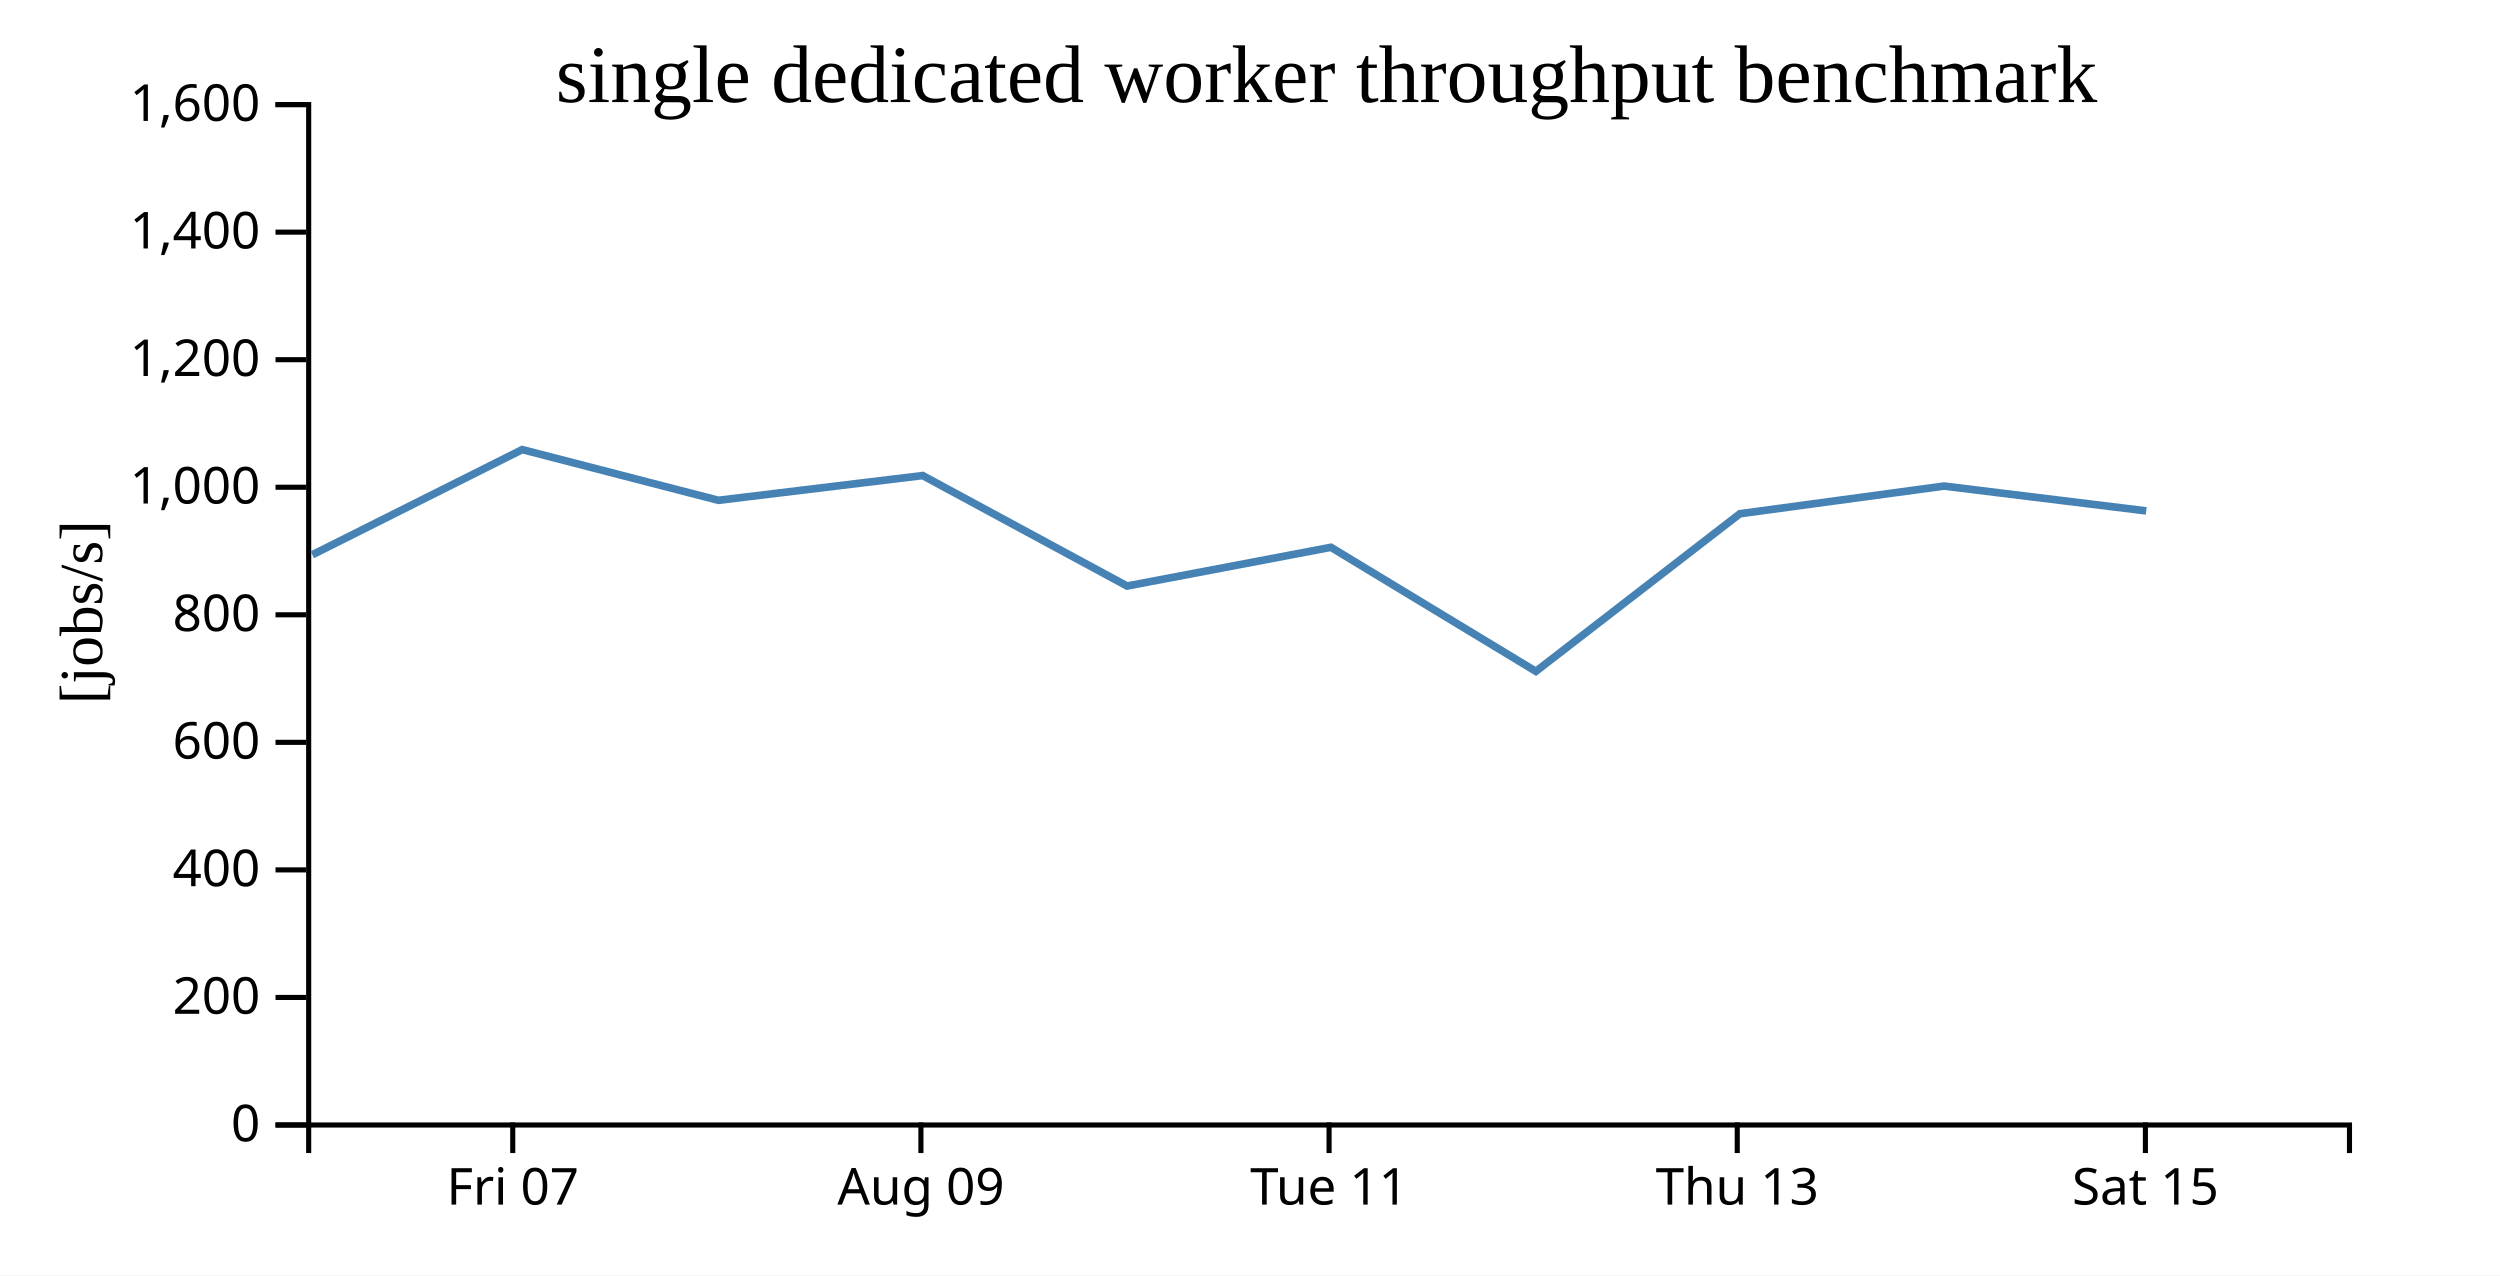
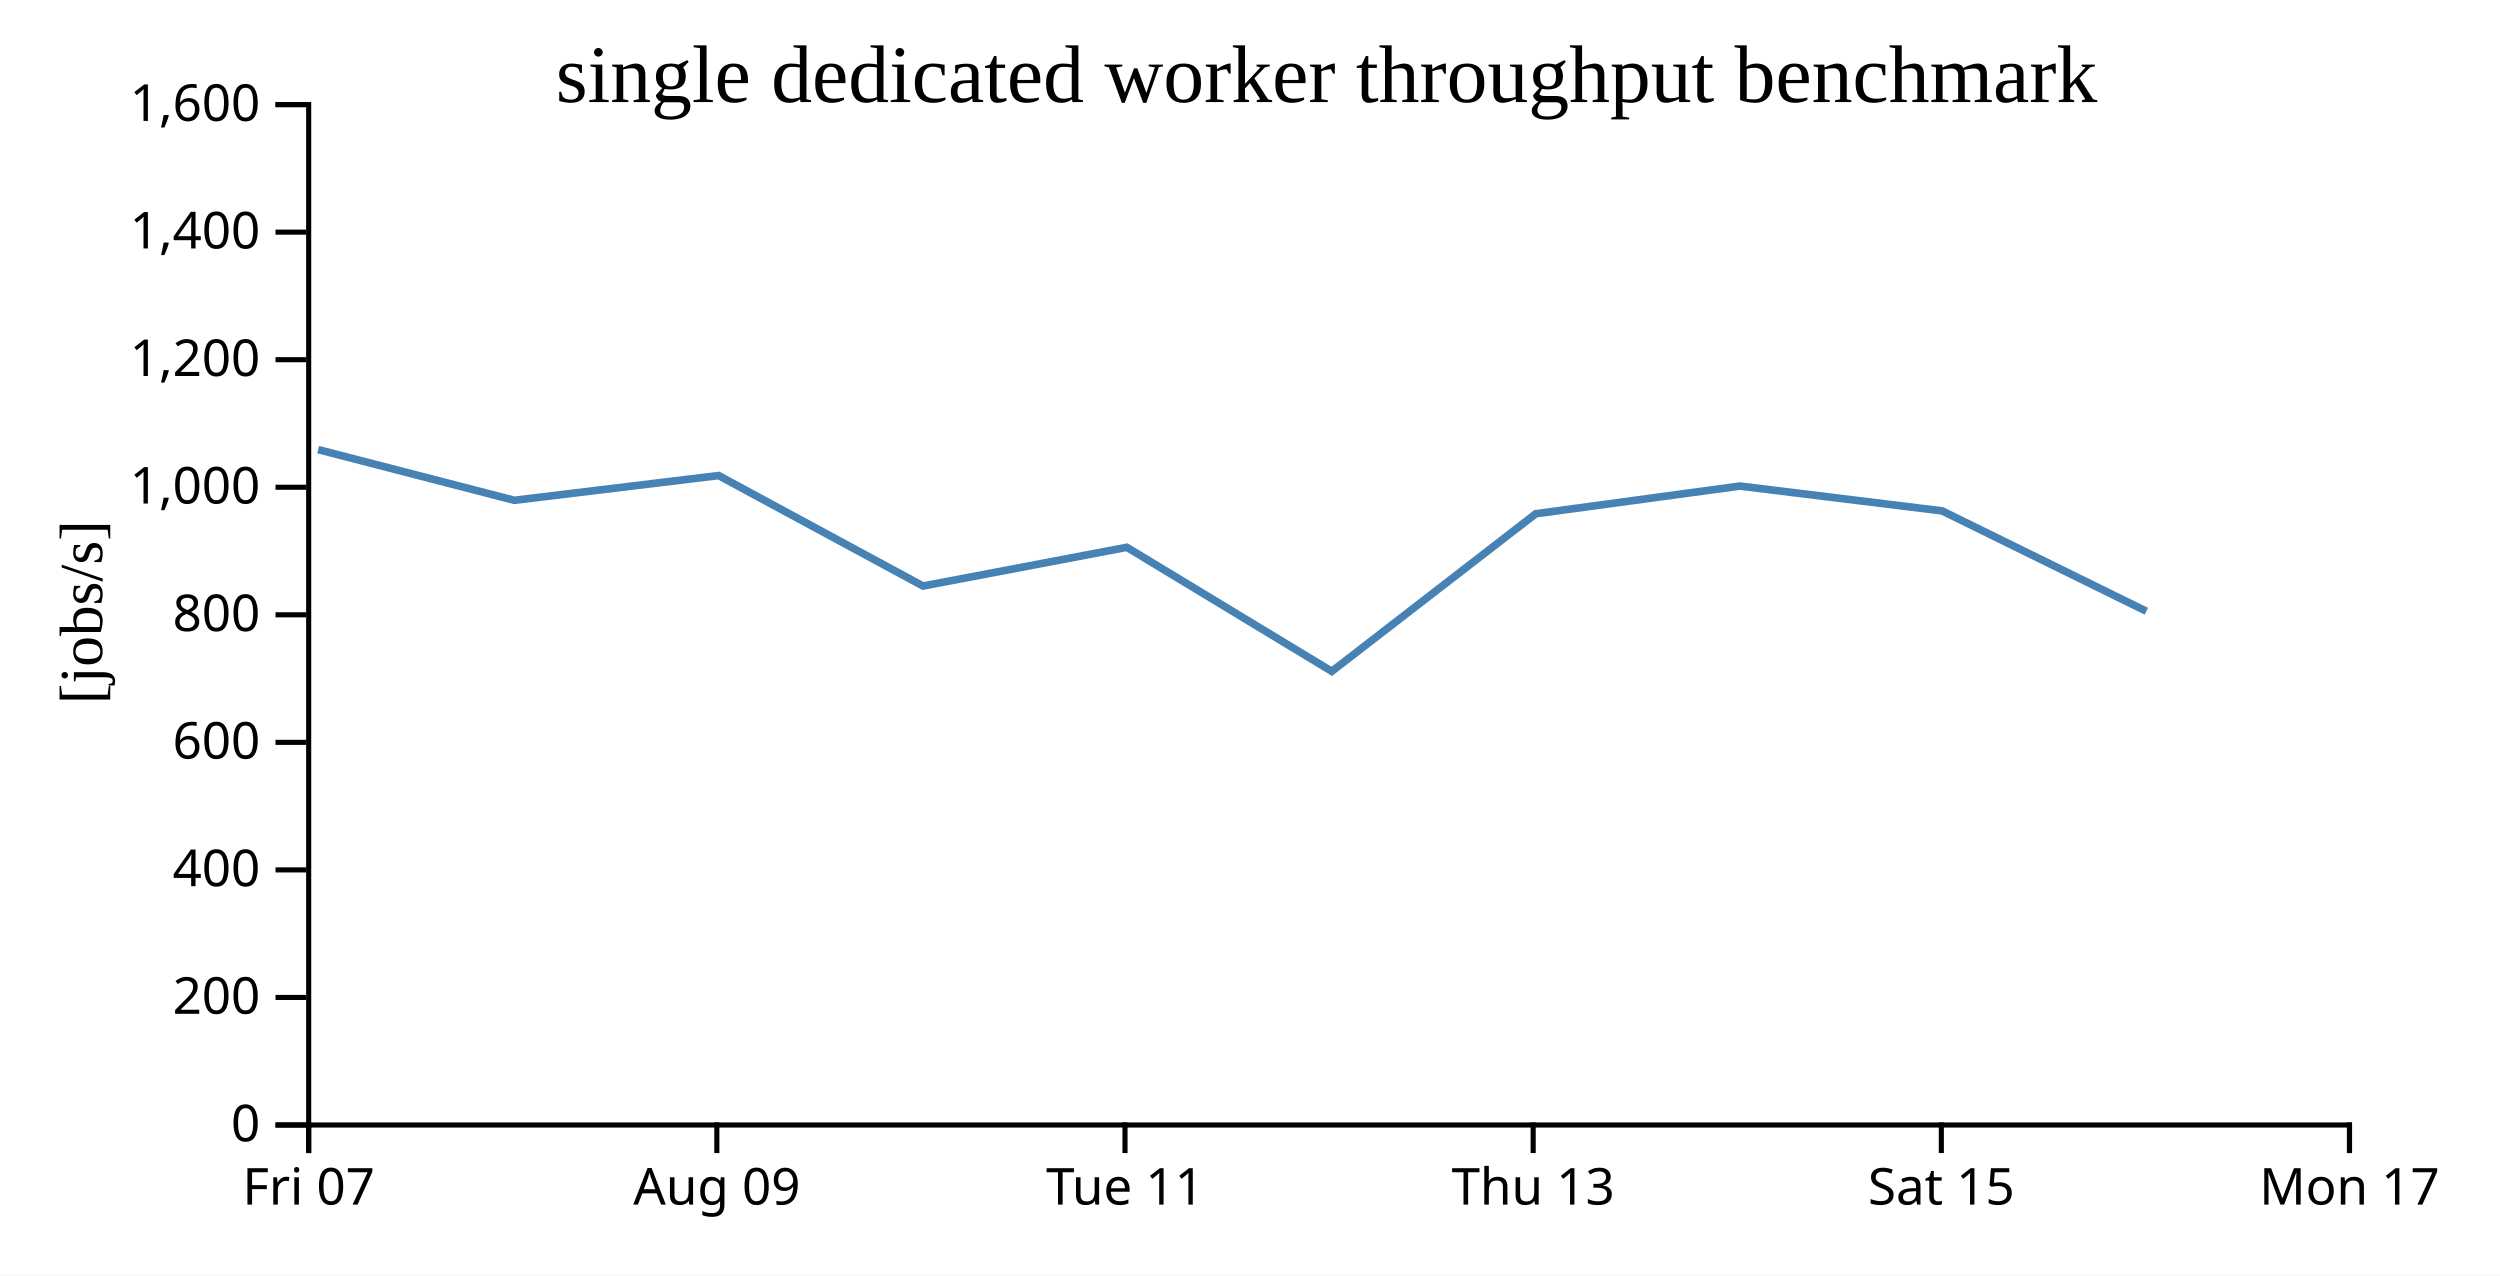
<svg xmlns="http://www.w3.org/2000/svg" width="490" height="250">
  <rect width="100%" height="100%" fill="white" />
  <g transform="translate(60,20)">
    <g transform="translate(0,200)" fill="none" font-size="10" font-family="sans-serif" text-anchor="middle">
      <path class="domain" stroke="currentColor" d="M0.5,6V0.5H400.5V6" />
-       <g class="tick" opacity="1" transform="translate(40.5,0)">
+       <g class="tick" opacity="1" transform="translate(0.5,0)">
        <line stroke="currentColor" y2="6" />
        <text fill="currentColor" y="9" dy="0.71em">Fri 07</text>
      </g>
-       <g class="tick" opacity="1" transform="translate(120.5,0)">
+       <g class="tick" opacity="1" transform="translate(80.5,0)">
        <line stroke="currentColor" y2="6" />
        <text fill="currentColor" y="9" dy="0.71em">Aug 09</text>
      </g>
-       <g class="tick" opacity="1" transform="translate(200.5,0)">
+       <g class="tick" opacity="1" transform="translate(160.5,0)">
        <line stroke="currentColor" y2="6" />
        <text fill="currentColor" y="9" dy="0.71em">Tue 11</text>
      </g>
-       <g class="tick" opacity="1" transform="translate(280.5,0)">
+       <g class="tick" opacity="1" transform="translate(240.5,0)">
        <line stroke="currentColor" y2="6" />
        <text fill="currentColor" y="9" dy="0.71em">Thu 13</text>
      </g>
-       <g class="tick" opacity="1" transform="translate(360.5,0)">
+       <g class="tick" opacity="1" transform="translate(320.5,0)">
        <line stroke="currentColor" y2="6" />
        <text fill="currentColor" y="9" dy="0.71em">Sat 15</text>
+       </g>
+       <g class="tick" opacity="1" transform="translate(400.5,0)">
+         <line stroke="currentColor" y2="6" />
+         <text fill="currentColor" y="9" dy="0.71em">Mon 17</text>
      </g>
    </g>
    <g fill="none" font-size="10" font-family="sans-serif" text-anchor="end">
      <path class="domain" stroke="currentColor" d="M-6,200.5H0.5V0.5H-6" />
      <g class="tick" opacity="1" transform="translate(0,200.5)">
        <line stroke="currentColor" x2="-6" />
        <text fill="currentColor" x="-9" dy="0.32em">0</text>
      </g>
      <g class="tick" opacity="1" transform="translate(0,175.5)">
        <line stroke="currentColor" x2="-6" />
        <text fill="currentColor" x="-9" dy="0.32em">200</text>
      </g>
      <g class="tick" opacity="1" transform="translate(0,150.5)">
        <line stroke="currentColor" x2="-6" />
        <text fill="currentColor" x="-9" dy="0.32em">400</text>
      </g>
      <g class="tick" opacity="1" transform="translate(0,125.5)">
        <line stroke="currentColor" x2="-6" />
        <text fill="currentColor" x="-9" dy="0.32em">600</text>
      </g>
      <g class="tick" opacity="1" transform="translate(0,100.5)">
        <line stroke="currentColor" x2="-6" />
        <text fill="currentColor" x="-9" dy="0.32em">800</text>
      </g>
      <g class="tick" opacity="1" transform="translate(0,75.5)">
        <line stroke="currentColor" x2="-6" />
        <text fill="currentColor" x="-9" dy="0.32em">1,000</text>
      </g>
      <g class="tick" opacity="1" transform="translate(0,50.5)">
        <line stroke="currentColor" x2="-6" />
        <text fill="currentColor" x="-9" dy="0.32em">1,200</text>
      </g>
      <g class="tick" opacity="1" transform="translate(0,25.5)">
        <line stroke="currentColor" x2="-6" />
        <text fill="currentColor" x="-9" dy="0.32em">1,400</text>
      </g>
      <g class="tick" opacity="1" transform="translate(0,0.5)">
        <line stroke="currentColor" x2="-6" />
        <text fill="currentColor" x="-9" dy="0.32em">1,600</text>
      </g>
    </g>
    <text text-anchor="middle" style="font-size: 12px" transform="rotate(-90)" y="-40" x="-100">[jobs/s]</text>
    <text text-anchor="middle" style="font-size: 16px" y="0" x="200">single dedicated worker throughput benchmark</text>
-     <path fill="none" stroke="steelblue" stroke-width="1.5" d="M1.211,88.737L42.355,68.12L80.799,78.061L120.846,73.209L160.904,94.859L200.857,87.27L241.028,111.584L281.011,80.694L321.014,75.27L360.661,80.136" />
+     <path fill="none" stroke="steelblue" stroke-width="1.5" d="M2.355,68.12L40.799,78.061L80.846,73.209L120.904,94.859L160.857,87.27L201.028,111.584L241.011,80.694L281.014,75.27L320.661,80.136L360.684,99.804" />
  </g>
</svg>
